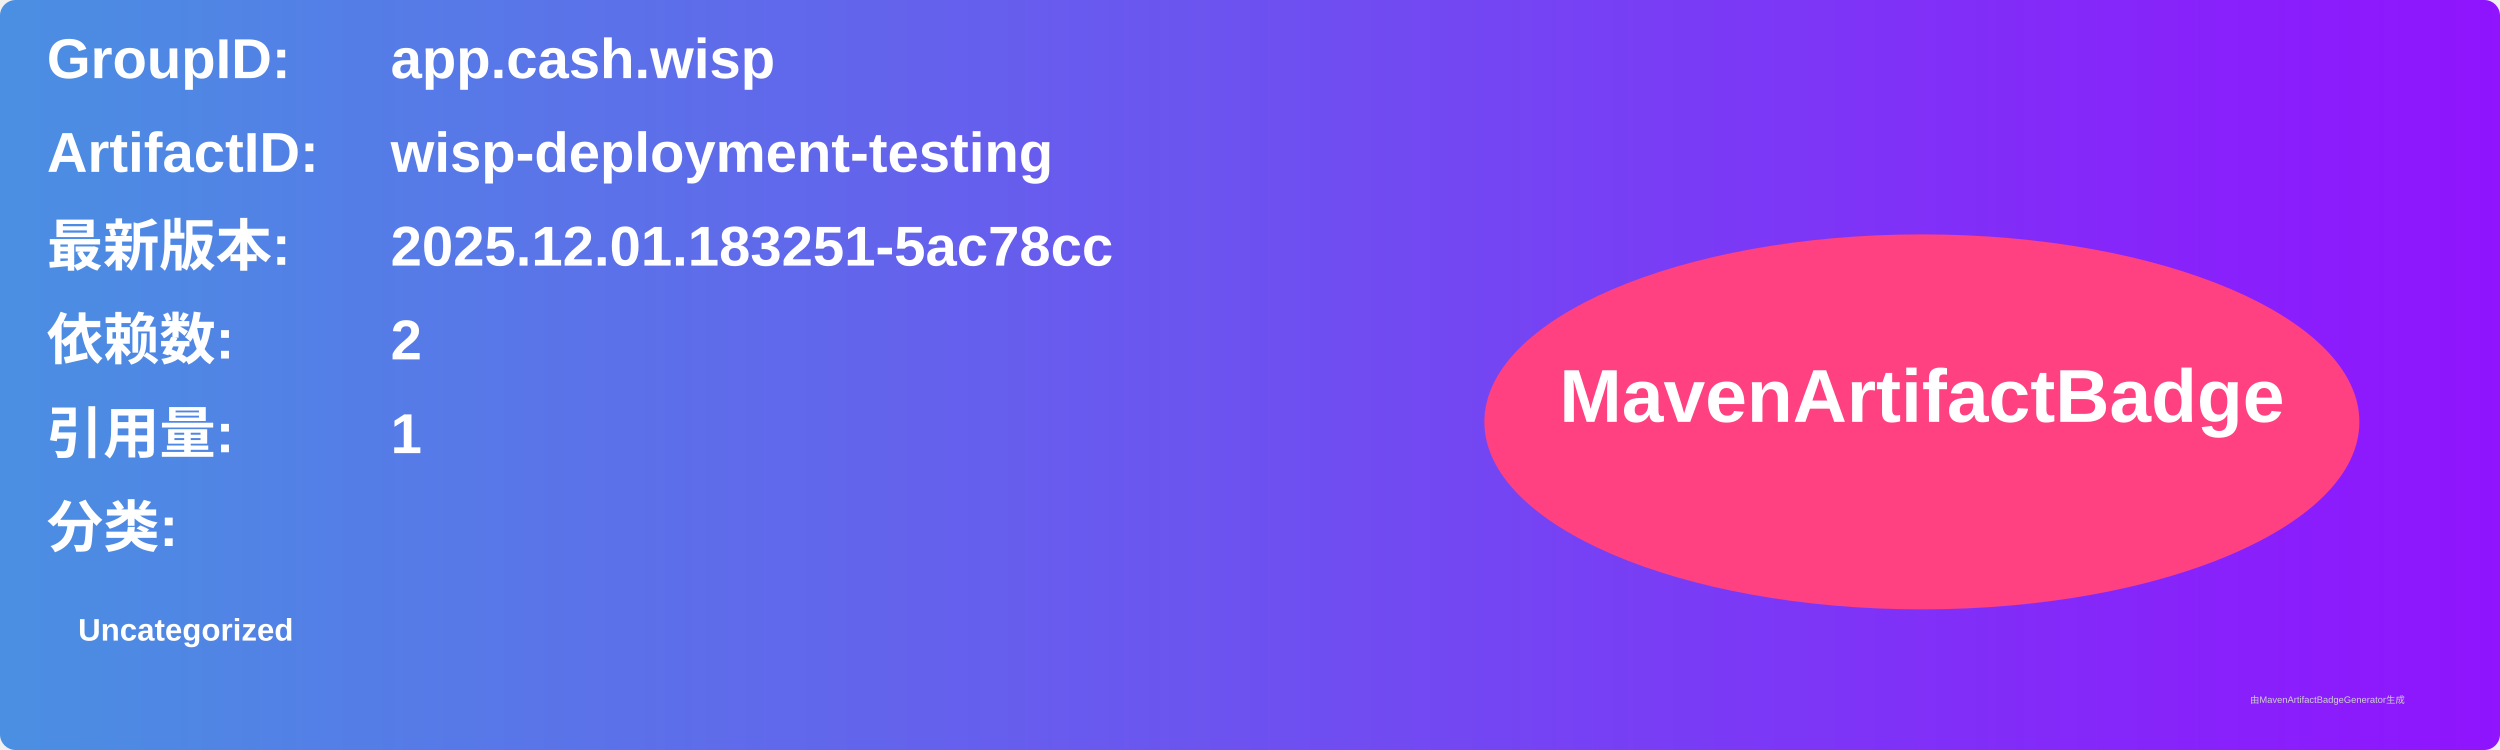
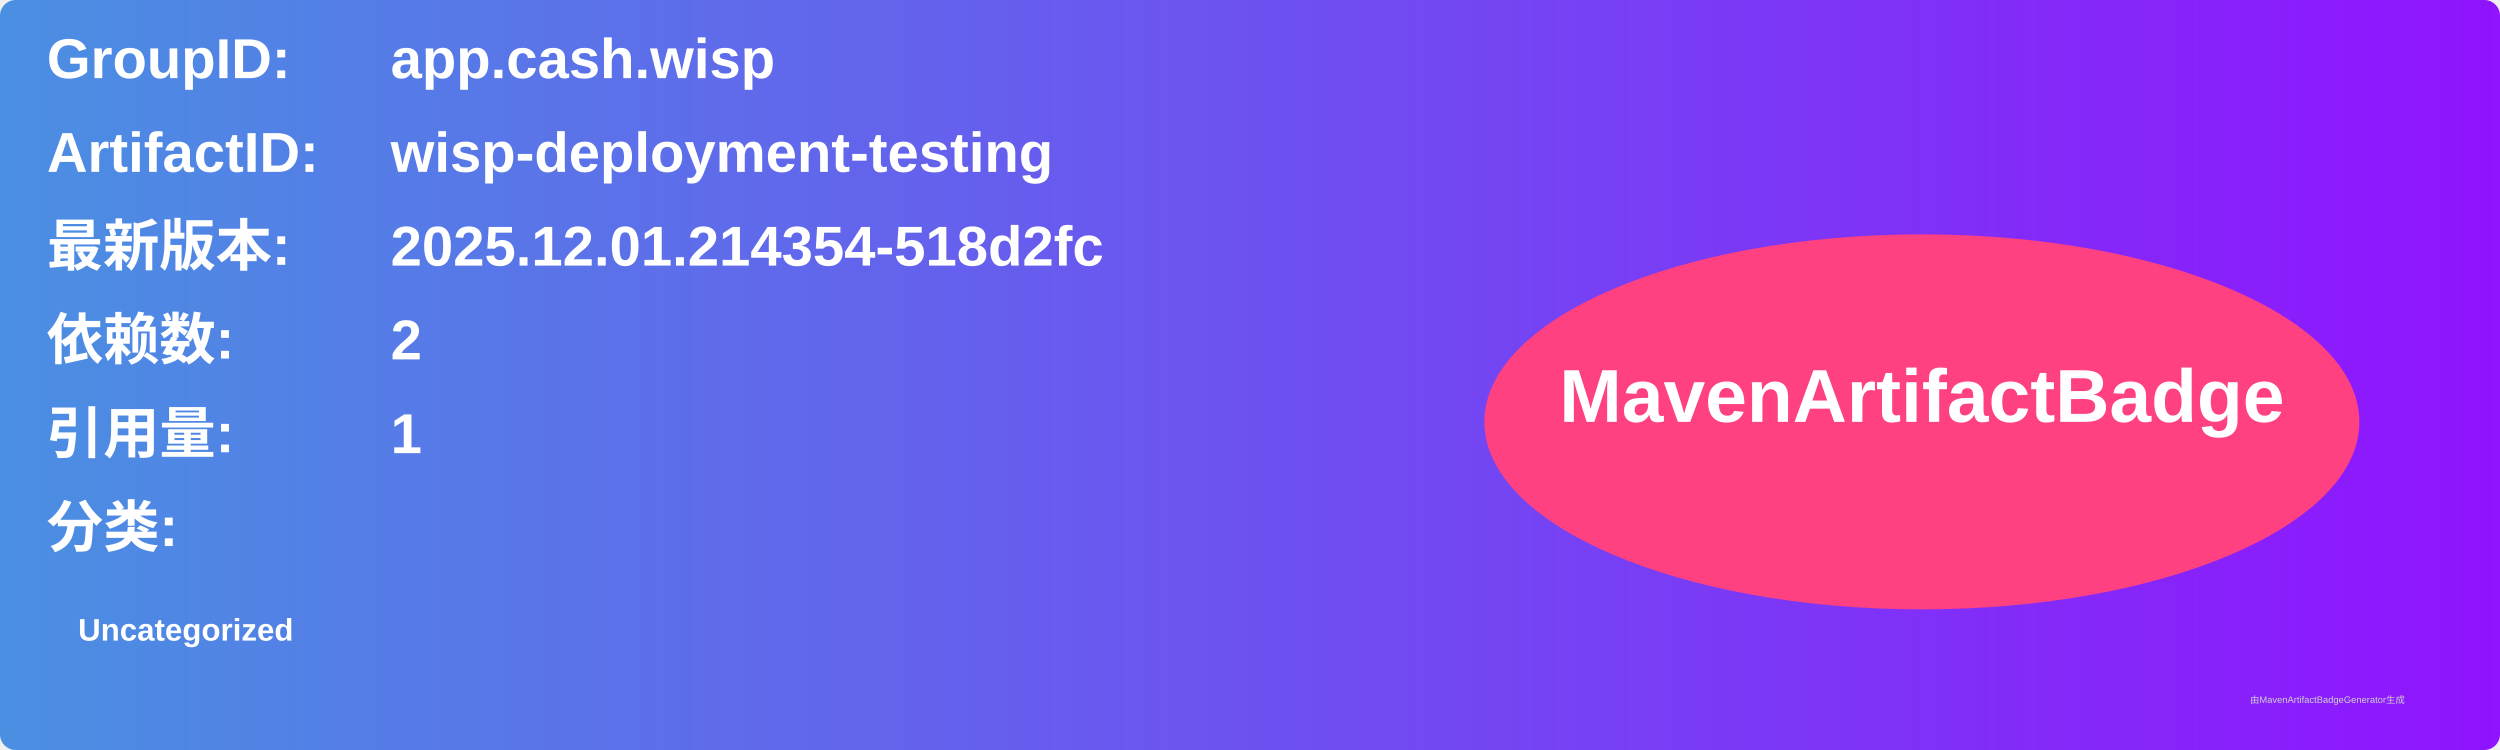
<svg xmlns="http://www.w3.org/2000/svg" width="800" height="240" viewBox="0 0 800 240">
  <linearGradient id="grad" x1="0%" y1="0%" x2="100%" y2="0%">
    <stop offset="0%" stop-color="#4a90e2" />
    <stop offset="100%" stop-color="#9013fe" />
  </linearGradient>
  <rect width="100%" height="100%" rx="5" ry="5" fill="url(#grad)" />
  <g transform="translate(15, 15)">
    <text x="0" y="10" font-family="Arial" font-size="18" fill="white" font-weight="bold" width="260">GroupID:</text>
    <text x="110" y="10" font-family="Arial" font-size="18" fill="white" font-weight="bold" width="460">app.cash.wisp</text>
    <text x="0" y="40" font-family="Arial" font-size="18" fill="white" font-weight="bold" width="260">ArtifactID:</text>
    <text x="110" y="40" font-family="Arial" font-size="18" fill="white" font-weight="bold" width="460">wisp-deployment-testing</text>
    <text x="0" y="70" font-family="Arial" font-size="18" fill="white" font-weight="bold">最新版本:</text>
    <text x="110" y="70" font-family="Arial" font-size="18" fill="white" font-weight="bold">
-       <tspan font-weight="bold">2025.12.01.183251-5ac78cc</tspan>
+       <tspan font-weight="bold">2025.12.01.214354-518d2fc</tspan>
    </text>
    <text x="0" y="100" font-family="Arial" font-size="18" fill="white" font-weight="bold">依赖数: </text>
    <text x="110" y="100" font-family="Arial" font-size="18" fill="white">
      <tspan font-weight="bold">2</tspan>
    </text>
    <text x="0" y="130" font-family="Arial" font-size="18" fill="white" font-weight="bold">引用量: </text>
    <text x="110" y="130" font-family="Arial" font-size="18" fill="white">
      <tspan font-weight="bold">1</tspan>
    </text>
    <text x="0" y="160" font-family="Arial" font-size="18" fill="white" font-weight="bold">分类:</text>
    <text x="10" y="190" font-family="Arial" font-size="10" fill="white">
      <tspan font-weight="bold">Uncategorized</tspan>
    </text>
    <ellipse cx="600" cy="120" rx="140" ry="60" fill="#ff4081" />
    <text x="600" y="120" text-anchor="middle" font-family="Arial" font-size="24" fill="white" font-weight="bold">MavenArtifactBadge</text>
  </g>
  <text x="720" y="225" font-family="Arial" font-size="3" fill="#d0d0d0">由MavenArtifactBadgeGenerator生成</text>
</svg>
